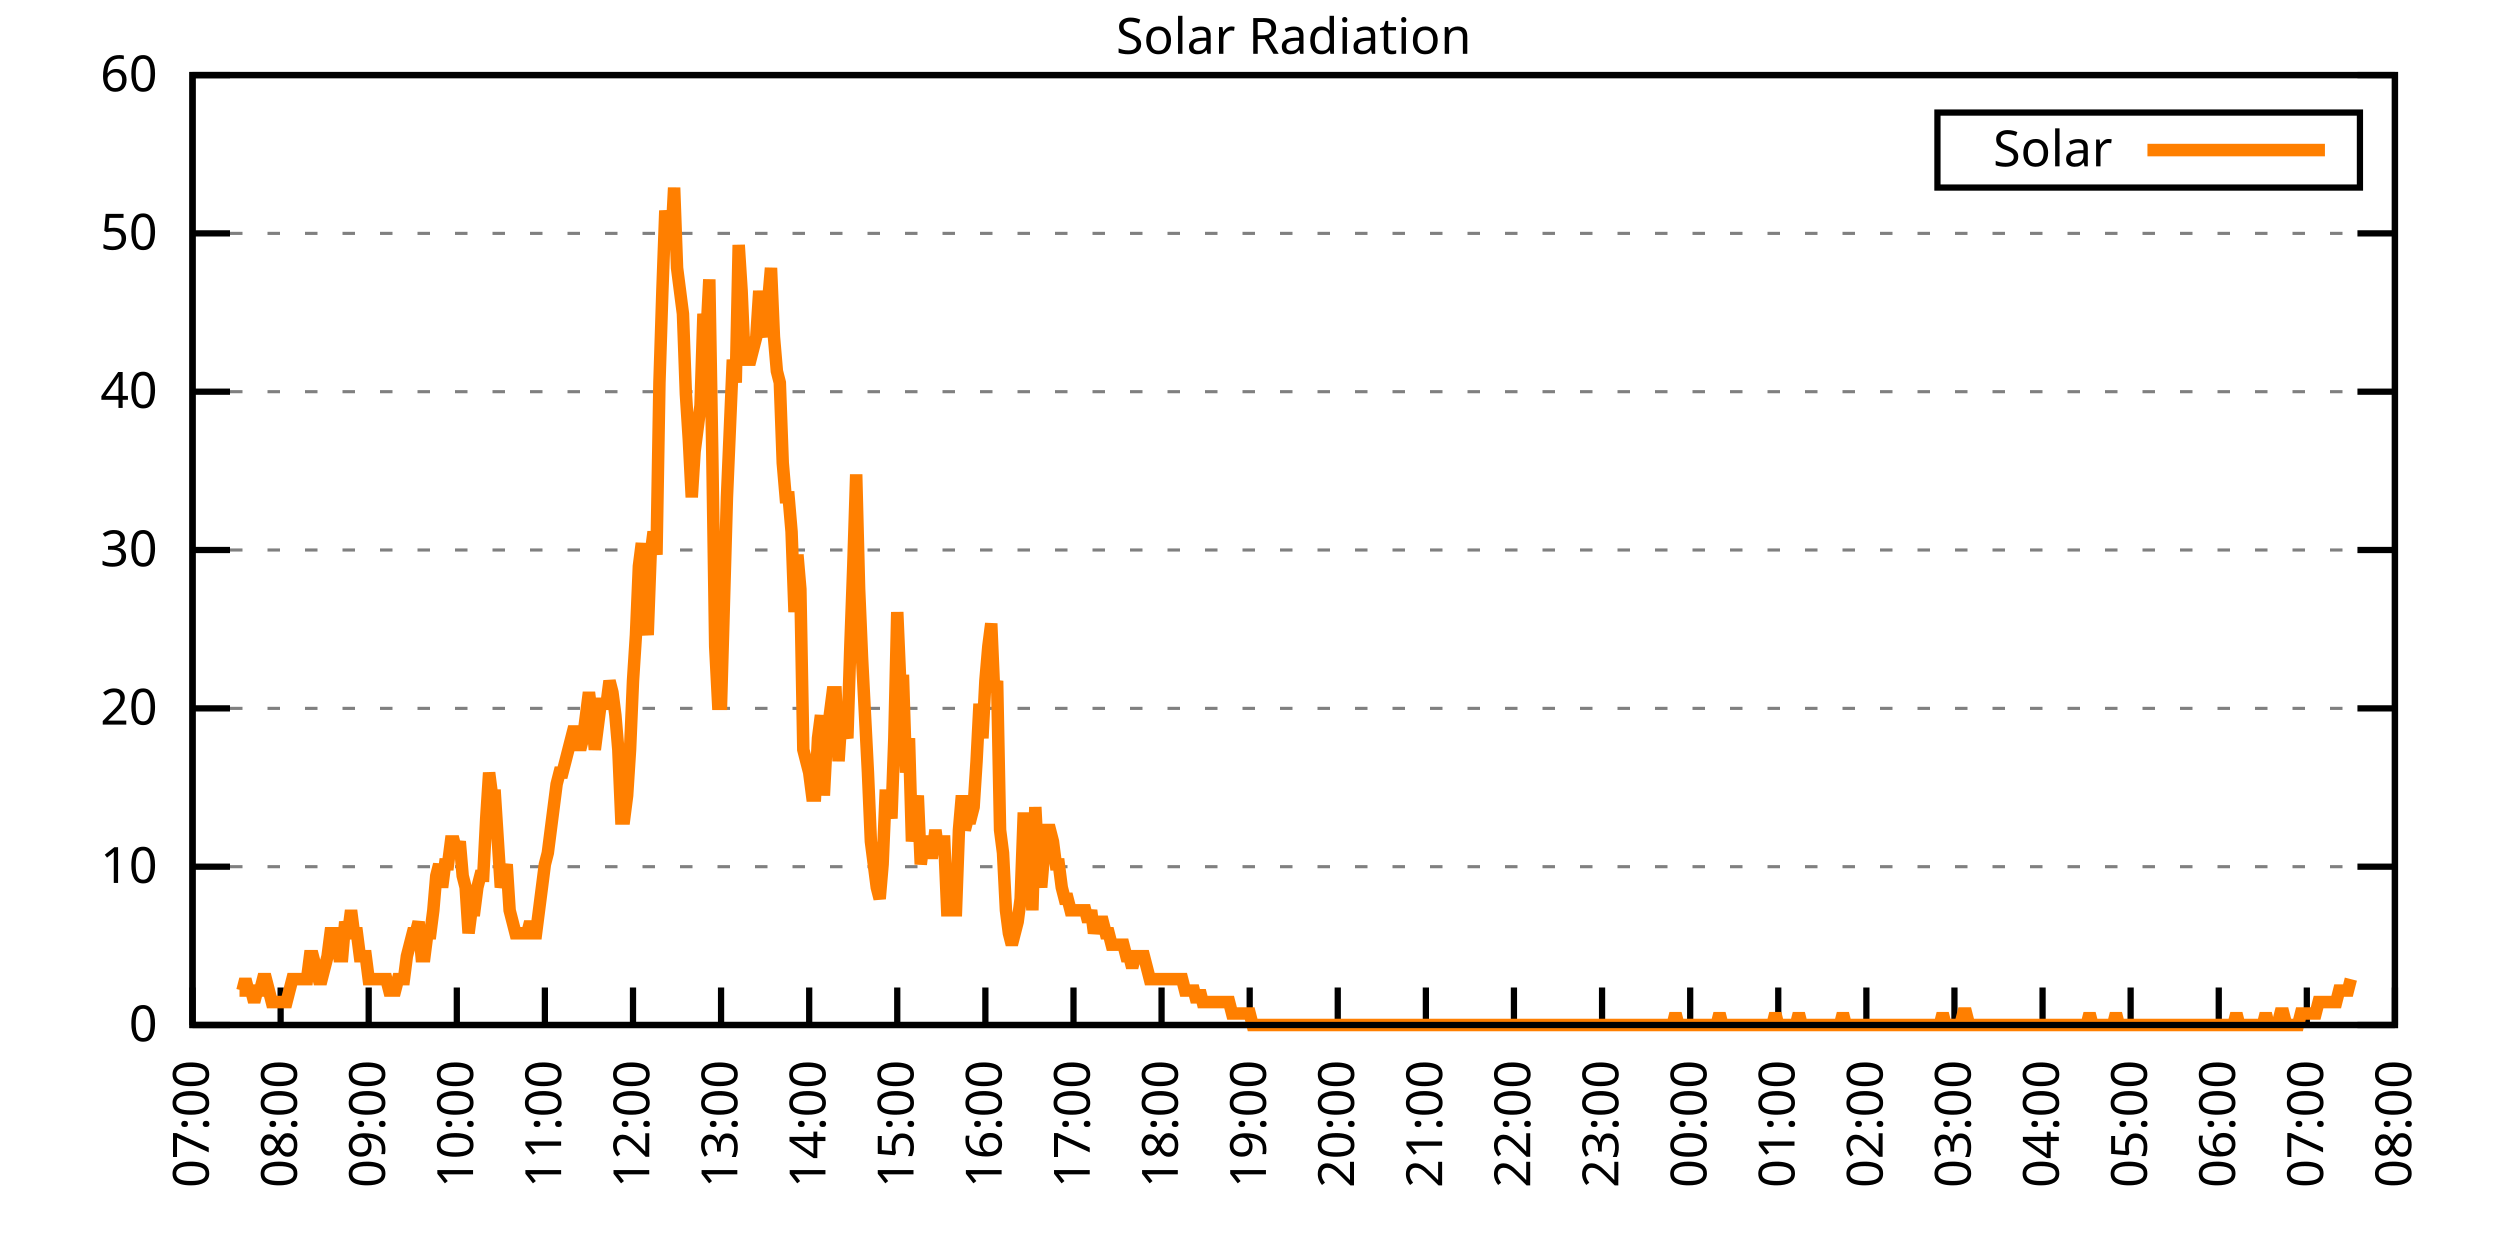
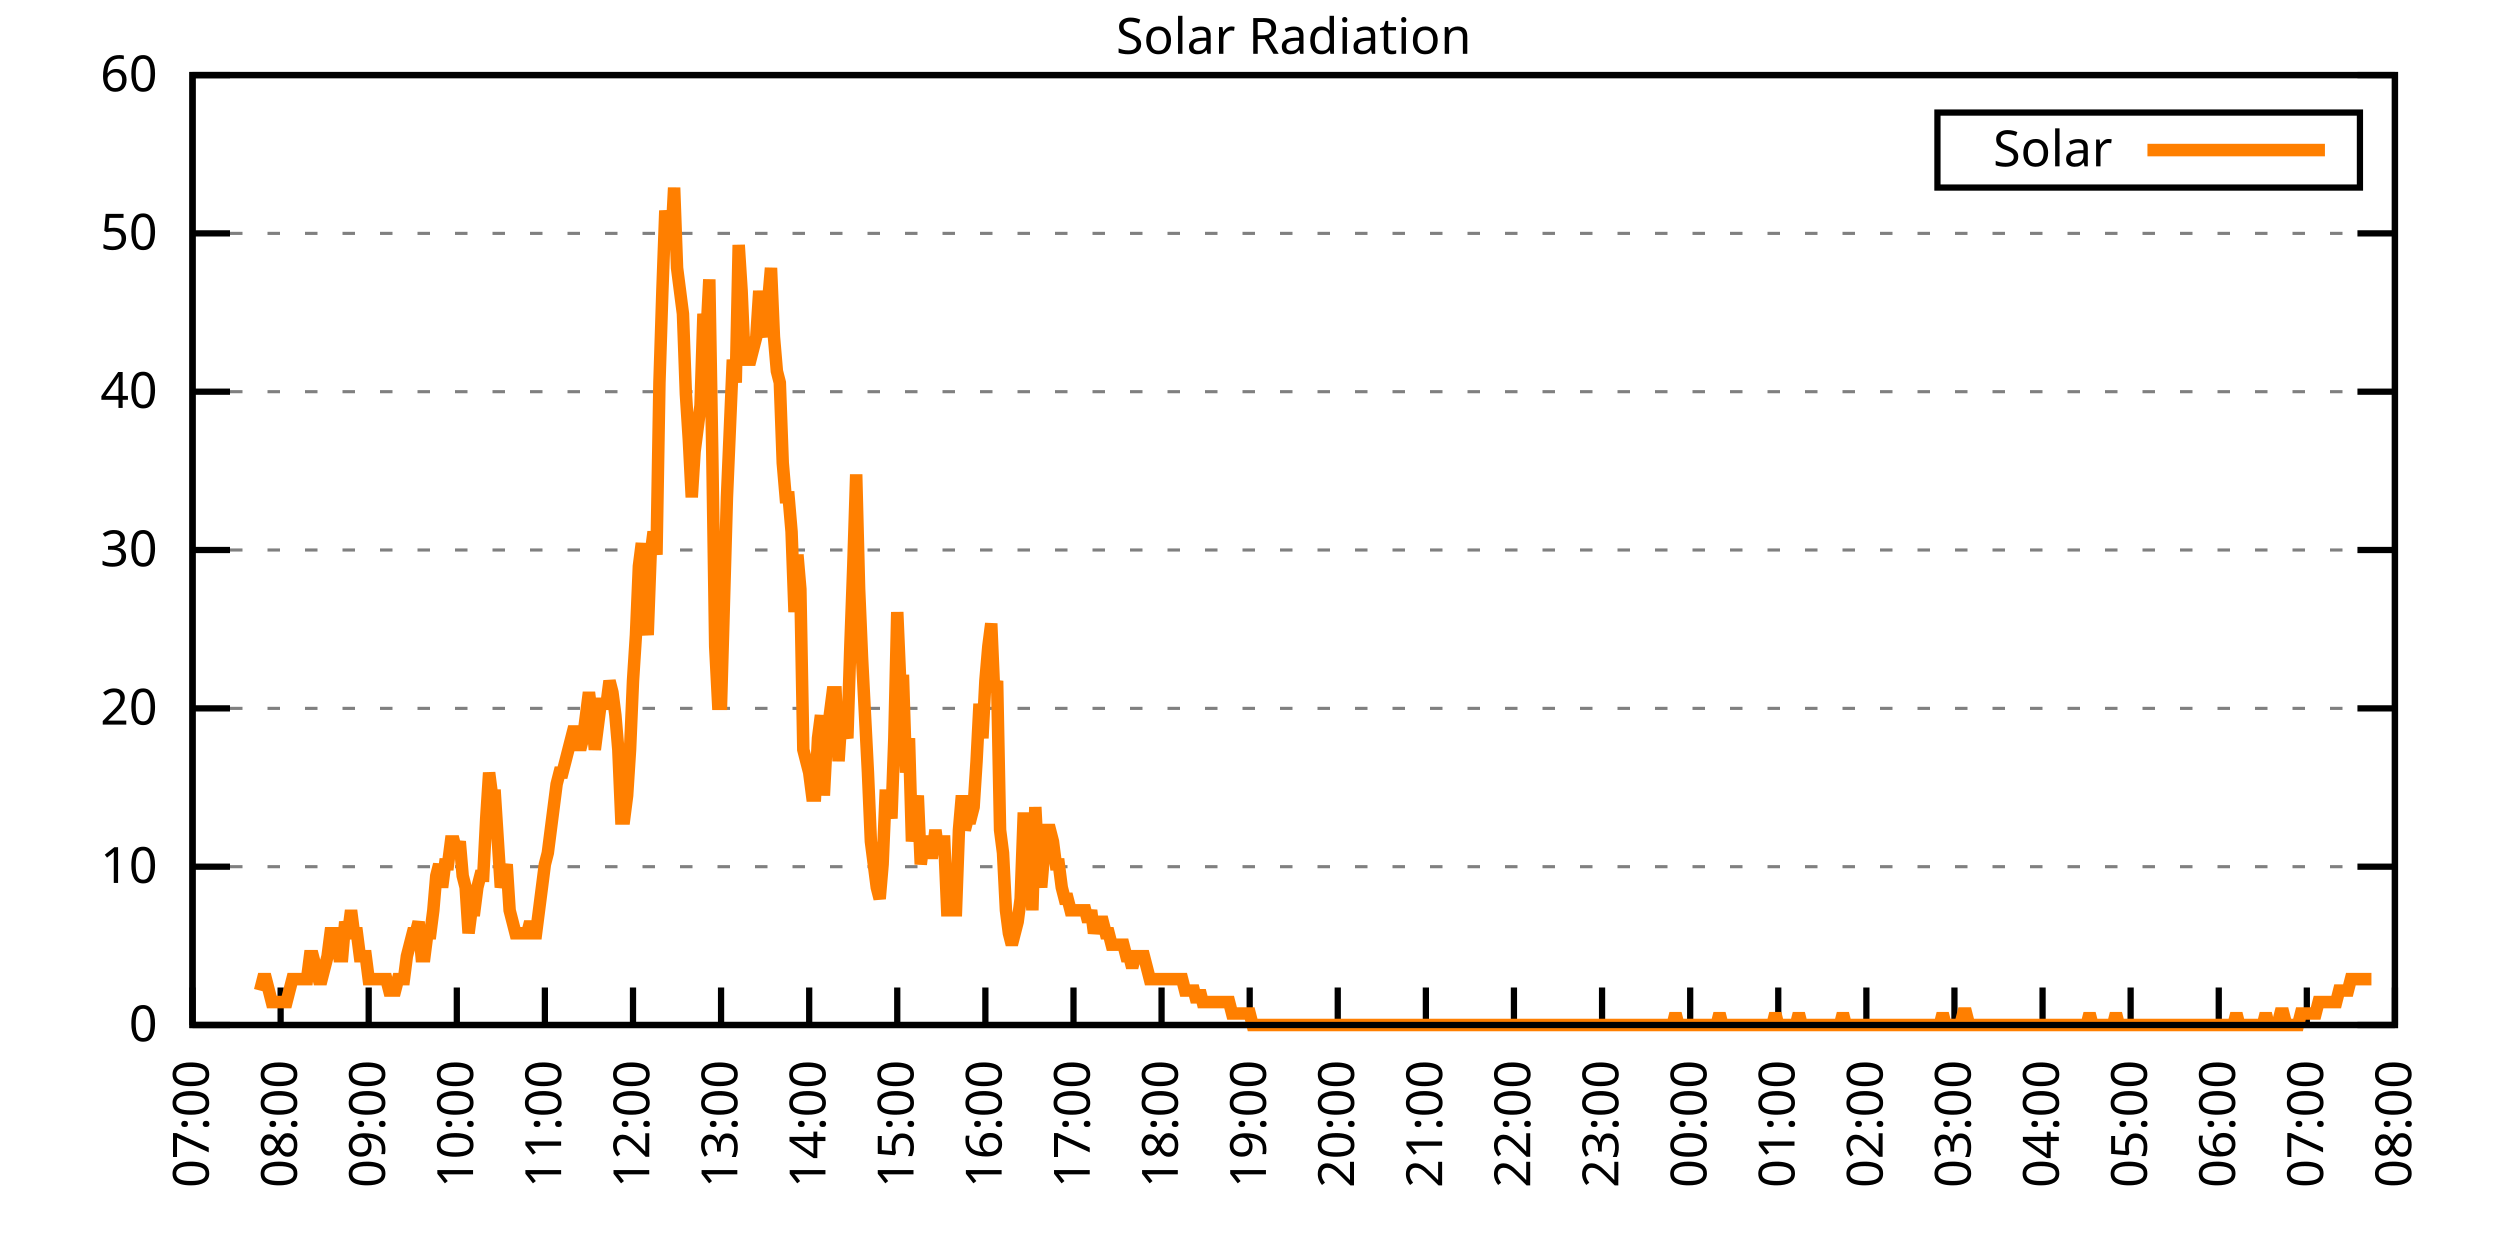
<svg xmlns="http://www.w3.org/2000/svg" xmlns:xlink="http://www.w3.org/1999/xlink" width="400" height="200" viewBox="0 0 400 200">
  <g id="gnuplot_canvas">
    <rect x="0" y="0" width="400" height="200" fill="none" />
    <defs>
      <circle id="gpDot" r="0.5" stroke-width="0.5" stroke="currentColor" />
      <path id="gpPt0" stroke-width="0.333" stroke="currentColor" d="M-1,0 h2 M0,-1 v2" />
      <path id="gpPt1" stroke-width="0.333" stroke="currentColor" d="M-1,-1 L1,1 M1,-1 L-1,1" />
      <path id="gpPt2" stroke-width="0.333" stroke="currentColor" d="M-1,0 L1,0 M0,-1 L0,1 M-1,-1 L1,1 M-1,1 L1,-1" />
      <rect id="gpPt3" stroke-width="0.333" stroke="currentColor" x="-1" y="-1" width="2" height="2" />
      <rect id="gpPt4" stroke-width="0.333" stroke="currentColor" fill="currentColor" x="-1" y="-1" width="2" height="2" />
      <circle id="gpPt5" stroke-width="0.333" stroke="currentColor" cx="0" cy="0" r="1" />
      <use xlink:href="#gpPt5" id="gpPt6" fill="currentColor" stroke="none" />
      <path id="gpPt7" stroke-width="0.333" stroke="currentColor" d="M0,-1.33 L-1.33,0.67 L1.33,0.67 z" />
      <use xlink:href="#gpPt7" id="gpPt8" fill="currentColor" stroke="none" />
      <use xlink:href="#gpPt7" id="gpPt9" stroke="currentColor" transform="rotate(180)" />
      <use xlink:href="#gpPt9" id="gpPt10" fill="currentColor" stroke="none" />
      <use xlink:href="#gpPt3" id="gpPt11" stroke="currentColor" transform="rotate(45)" />
      <use xlink:href="#gpPt11" id="gpPt12" fill="currentColor" stroke="none" />
      <path id="gpPt13" stroke-width="0.333" stroke="currentColor" d="M0,1.330 L1.265,0.411 L0.782,-1.067 L-0.782,-1.076 L-1.265,0.411 z" />
      <use xlink:href="#gpPt13" id="gpPt14" fill="currentColor" stroke="none" />
      <filter id="textbox" filterUnits="objectBoundingBox" x="0" y="0" height="1" width="1">
        <feFlood flood-color="white" flood-opacity="1" result="bgnd" />
        <feComposite in="SourceGraphic" in2="bgnd" operator="atop" />
      </filter>
      <filter id="greybox" filterUnits="objectBoundingBox" x="0" y="0" height="1" width="1">
        <feFlood flood-color="lightgrey" flood-opacity="1" result="grey" />
        <feComposite in="SourceGraphic" in2="grey" operator="atop" />
      </filter>
    </defs>
    <g fill="none" color="white" stroke="currentColor" stroke-width="1.00" stroke-linecap="butt" stroke-linejoin="miter">
</g>
    <g fill="none" color="black" stroke="currentColor" stroke-width="1.00" stroke-linecap="butt" stroke-linejoin="miter">
      <g stroke="none" shape-rendering="crispEdges">
        <polygon fill="rgb(255, 255, 255)" points="30.80,164.00 383.18,164.00 383.18,12.02 30.80,12.02 " />
      </g>
    </g>
    <g fill="none" color="black" stroke="currentColor" stroke-width="1.00" stroke-linecap="butt" stroke-linejoin="miter">
</g>
    <g fill="none" color="black" stroke="black" stroke-width="0.50" stroke-linecap="butt" stroke-linejoin="miter">
</g>
    <g fill="none" color="gray" stroke="currentColor" stroke-width="0.50" stroke-linecap="butt" stroke-linejoin="miter">
      <path stroke="gray" stroke-dasharray="2,4" class="gridline" d="M30.80,164.00 L383.19,164.00  " />
    </g>
    <g fill="none" color="gray" stroke="gray" stroke-width="1.00" stroke-linecap="butt" stroke-linejoin="miter">
</g>
    <g fill="none" color="black" stroke="currentColor" stroke-width="1.00" stroke-linecap="butt" stroke-linejoin="miter">
      <path stroke="black" d="M30.80,164.00 L36.80,164.00 M383.19,164.00 L377.19,164.00  " />
      <g transform="translate(25.20,166.60)" stroke="none" fill="black" font-family="Sans" font-size="8.00" text-anchor="end">
        <text>
          <tspan font-family="Sans"> 0</tspan>
        </text>
      </g>
    </g>
    <g fill="none" color="black" stroke="currentColor" stroke-width="1.00" stroke-linecap="butt" stroke-linejoin="miter">
</g>
    <g fill="none" color="black" stroke="black" stroke-width="0.50" stroke-linecap="butt" stroke-linejoin="miter">
</g>
    <g fill="none" color="gray" stroke="currentColor" stroke-width="0.50" stroke-linecap="butt" stroke-linejoin="miter">
      <path stroke="gray" stroke-dasharray="2,4" class="gridline" d="M30.80,138.67 L383.19,138.67  " />
    </g>
    <g fill="none" color="gray" stroke="gray" stroke-width="1.00" stroke-linecap="butt" stroke-linejoin="miter">
</g>
    <g fill="none" color="black" stroke="currentColor" stroke-width="1.00" stroke-linecap="butt" stroke-linejoin="miter">
      <path stroke="black" d="M30.80,138.67 L36.80,138.67 M383.19,138.67 L377.19,138.67  " />
      <g transform="translate(25.20,141.27)" stroke="none" fill="black" font-family="Sans" font-size="8.00" text-anchor="end">
        <text>
          <tspan font-family="Sans"> 10</tspan>
        </text>
      </g>
    </g>
    <g fill="none" color="black" stroke="currentColor" stroke-width="1.00" stroke-linecap="butt" stroke-linejoin="miter">
</g>
    <g fill="none" color="black" stroke="black" stroke-width="0.50" stroke-linecap="butt" stroke-linejoin="miter">
</g>
    <g fill="none" color="gray" stroke="currentColor" stroke-width="0.50" stroke-linecap="butt" stroke-linejoin="miter">
      <path stroke="gray" stroke-dasharray="2,4" class="gridline" d="M30.80,113.34 L383.19,113.34  " />
    </g>
    <g fill="none" color="gray" stroke="gray" stroke-width="1.00" stroke-linecap="butt" stroke-linejoin="miter">
</g>
    <g fill="none" color="black" stroke="currentColor" stroke-width="1.00" stroke-linecap="butt" stroke-linejoin="miter">
      <path stroke="black" d="M30.80,113.34 L36.80,113.34 M383.19,113.34 L377.19,113.34  " />
      <g transform="translate(25.20,115.94)" stroke="none" fill="black" font-family="Sans" font-size="8.00" text-anchor="end">
        <text>
          <tspan font-family="Sans"> 20</tspan>
        </text>
      </g>
    </g>
    <g fill="none" color="black" stroke="currentColor" stroke-width="1.00" stroke-linecap="butt" stroke-linejoin="miter">
</g>
    <g fill="none" color="black" stroke="black" stroke-width="0.50" stroke-linecap="butt" stroke-linejoin="miter">
</g>
    <g fill="none" color="gray" stroke="currentColor" stroke-width="0.50" stroke-linecap="butt" stroke-linejoin="miter">
      <path stroke="gray" stroke-dasharray="2,4" class="gridline" d="M30.80,88.00 L383.19,88.00  " />
    </g>
    <g fill="none" color="gray" stroke="gray" stroke-width="1.00" stroke-linecap="butt" stroke-linejoin="miter">
</g>
    <g fill="none" color="black" stroke="currentColor" stroke-width="1.00" stroke-linecap="butt" stroke-linejoin="miter">
      <path stroke="black" d="M30.80,88.00 L36.80,88.00 M383.19,88.00 L377.19,88.00  " />
      <g transform="translate(25.20,90.60)" stroke="none" fill="black" font-family="Sans" font-size="8.00" text-anchor="end">
        <text>
          <tspan font-family="Sans"> 30</tspan>
        </text>
      </g>
    </g>
    <g fill="none" color="black" stroke="currentColor" stroke-width="1.00" stroke-linecap="butt" stroke-linejoin="miter">
</g>
    <g fill="none" color="black" stroke="black" stroke-width="0.50" stroke-linecap="butt" stroke-linejoin="miter">
</g>
    <g fill="none" color="gray" stroke="currentColor" stroke-width="0.50" stroke-linecap="butt" stroke-linejoin="miter">
      <path stroke="gray" stroke-dasharray="2,4" class="gridline" d="M30.80,62.67 L383.19,62.67  " />
    </g>
    <g fill="none" color="gray" stroke="gray" stroke-width="1.00" stroke-linecap="butt" stroke-linejoin="miter">
</g>
    <g fill="none" color="black" stroke="currentColor" stroke-width="1.00" stroke-linecap="butt" stroke-linejoin="miter">
      <path stroke="black" d="M30.80,62.67 L36.80,62.67 M383.19,62.67 L377.19,62.67  " />
      <g transform="translate(25.20,65.27)" stroke="none" fill="black" font-family="Sans" font-size="8.00" text-anchor="end">
        <text>
          <tspan font-family="Sans"> 40</tspan>
        </text>
      </g>
    </g>
    <g fill="none" color="black" stroke="currentColor" stroke-width="1.00" stroke-linecap="butt" stroke-linejoin="miter">
</g>
    <g fill="none" color="black" stroke="black" stroke-width="0.50" stroke-linecap="butt" stroke-linejoin="miter">
</g>
    <g fill="none" color="gray" stroke="currentColor" stroke-width="0.50" stroke-linecap="butt" stroke-linejoin="miter">
      <path stroke="gray" stroke-dasharray="2,4" class="gridline" d="M30.80,37.34 L383.19,37.34  " />
    </g>
    <g fill="none" color="gray" stroke="gray" stroke-width="1.00" stroke-linecap="butt" stroke-linejoin="miter">
</g>
    <g fill="none" color="black" stroke="currentColor" stroke-width="1.00" stroke-linecap="butt" stroke-linejoin="miter">
      <path stroke="black" d="M30.80,37.34 L36.80,37.34 M383.19,37.34 L377.19,37.34  " />
      <g transform="translate(25.20,39.94)" stroke="none" fill="black" font-family="Sans" font-size="8.00" text-anchor="end">
        <text>
          <tspan font-family="Sans"> 50</tspan>
        </text>
      </g>
    </g>
    <g fill="none" color="black" stroke="currentColor" stroke-width="1.00" stroke-linecap="butt" stroke-linejoin="miter">
</g>
    <g fill="none" color="black" stroke="black" stroke-width="0.50" stroke-linecap="butt" stroke-linejoin="miter">
</g>
    <g fill="none" color="gray" stroke="currentColor" stroke-width="0.50" stroke-linecap="butt" stroke-linejoin="miter">
      <path stroke="gray" stroke-dasharray="2,4" class="gridline" d="M30.80,12.01 L383.19,12.01  " />
    </g>
    <g fill="none" color="gray" stroke="gray" stroke-width="1.00" stroke-linecap="butt" stroke-linejoin="miter">
</g>
    <g fill="none" color="black" stroke="currentColor" stroke-width="1.00" stroke-linecap="butt" stroke-linejoin="miter">
      <path stroke="black" d="M30.80,12.01 L36.80,12.01 M383.19,12.01 L377.19,12.01  " />
      <g transform="translate(25.20,14.61)" stroke="none" fill="black" font-family="Sans" font-size="8.00" text-anchor="end">
        <text>
          <tspan font-family="Sans"> 60</tspan>
        </text>
      </g>
    </g>
    <g fill="none" color="black" stroke="currentColor" stroke-width="1.00" stroke-linecap="butt" stroke-linejoin="miter">
      <path stroke="black" d="M30.80,164.00 L30.80,158.00  " />
      <g transform="translate(33.40,169.60) rotate(270.00)" stroke="none" fill="black" font-family="Sans" font-size="8.00" text-anchor="end">
        <text>
          <tspan font-family="Sans">07:00</tspan>
        </text>
      </g>
    </g>
    <g fill="none" color="black" stroke="currentColor" stroke-width="1.00" stroke-linecap="butt" stroke-linejoin="miter">
      <path stroke="black" d="M44.90,164.00 L44.90,158.00  " />
      <g transform="translate(47.50,169.60) rotate(270.00)" stroke="none" fill="black" font-family="Sans" font-size="8.00" text-anchor="end">
        <text>
          <tspan font-family="Sans">08:00</tspan>
        </text>
      </g>
    </g>
    <g fill="none" color="black" stroke="currentColor" stroke-width="1.00" stroke-linecap="butt" stroke-linejoin="miter">
      <path stroke="black" d="M58.99,164.00 L58.99,158.00  " />
      <g transform="translate(61.59,169.60) rotate(270.00)" stroke="none" fill="black" font-family="Sans" font-size="8.00" text-anchor="end">
        <text>
          <tspan font-family="Sans">09:00</tspan>
        </text>
      </g>
    </g>
    <g fill="none" color="black" stroke="currentColor" stroke-width="1.00" stroke-linecap="butt" stroke-linejoin="miter">
      <path stroke="black" d="M73.09,164.00 L73.09,158.00  " />
      <g transform="translate(75.69,169.60) rotate(270.00)" stroke="none" fill="black" font-family="Sans" font-size="8.00" text-anchor="end">
        <text>
          <tspan font-family="Sans">10:00</tspan>
        </text>
      </g>
    </g>
    <g fill="none" color="black" stroke="currentColor" stroke-width="1.00" stroke-linecap="butt" stroke-linejoin="miter">
      <path stroke="black" d="M87.18,164.00 L87.18,158.00  " />
      <g transform="translate(89.78,169.60) rotate(270.00)" stroke="none" fill="black" font-family="Sans" font-size="8.00" text-anchor="end">
        <text>
          <tspan font-family="Sans">11:00</tspan>
        </text>
      </g>
    </g>
    <g fill="none" color="black" stroke="currentColor" stroke-width="1.00" stroke-linecap="butt" stroke-linejoin="miter">
      <path stroke="black" d="M101.28,164.00 L101.28,158.00  " />
      <g transform="translate(103.88,169.60) rotate(270.00)" stroke="none" fill="black" font-family="Sans" font-size="8.00" text-anchor="end">
        <text>
          <tspan font-family="Sans">12:00</tspan>
        </text>
      </g>
    </g>
    <g fill="none" color="black" stroke="currentColor" stroke-width="1.00" stroke-linecap="butt" stroke-linejoin="miter">
      <path stroke="black" d="M115.37,164.00 L115.37,158.00  " />
      <g transform="translate(117.97,169.60) rotate(270.00)" stroke="none" fill="black" font-family="Sans" font-size="8.00" text-anchor="end">
        <text>
          <tspan font-family="Sans">13:00</tspan>
        </text>
      </g>
    </g>
    <g fill="none" color="black" stroke="currentColor" stroke-width="1.00" stroke-linecap="butt" stroke-linejoin="miter">
      <path stroke="black" d="M129.47,164.00 L129.47,158.00  " />
      <g transform="translate(132.07,169.60) rotate(270.00)" stroke="none" fill="black" font-family="Sans" font-size="8.00" text-anchor="end">
        <text>
          <tspan font-family="Sans">14:00</tspan>
        </text>
      </g>
    </g>
    <g fill="none" color="black" stroke="currentColor" stroke-width="1.00" stroke-linecap="butt" stroke-linejoin="miter">
      <path stroke="black" d="M143.56,164.00 L143.56,158.00  " />
      <g transform="translate(146.16,169.60) rotate(270.00)" stroke="none" fill="black" font-family="Sans" font-size="8.00" text-anchor="end">
        <text>
          <tspan font-family="Sans">15:00</tspan>
        </text>
      </g>
    </g>
    <g fill="none" color="black" stroke="currentColor" stroke-width="1.00" stroke-linecap="butt" stroke-linejoin="miter">
      <path stroke="black" d="M157.66,164.00 L157.66,158.00  " />
      <g transform="translate(160.26,169.60) rotate(270.00)" stroke="none" fill="black" font-family="Sans" font-size="8.00" text-anchor="end">
        <text>
          <tspan font-family="Sans">16:00</tspan>
        </text>
      </g>
    </g>
    <g fill="none" color="black" stroke="currentColor" stroke-width="1.00" stroke-linecap="butt" stroke-linejoin="miter">
      <path stroke="black" d="M171.76,164.00 L171.76,158.00  " />
      <g transform="translate(174.36,169.60) rotate(270.00)" stroke="none" fill="black" font-family="Sans" font-size="8.00" text-anchor="end">
        <text>
          <tspan font-family="Sans">17:00</tspan>
        </text>
      </g>
    </g>
    <g fill="none" color="black" stroke="currentColor" stroke-width="1.00" stroke-linecap="butt" stroke-linejoin="miter">
      <path stroke="black" d="M185.85,164.00 L185.85,158.00  " />
      <g transform="translate(188.45,169.60) rotate(270.00)" stroke="none" fill="black" font-family="Sans" font-size="8.00" text-anchor="end">
        <text>
          <tspan font-family="Sans">18:00</tspan>
        </text>
      </g>
    </g>
    <g fill="none" color="black" stroke="currentColor" stroke-width="1.00" stroke-linecap="butt" stroke-linejoin="miter">
      <path stroke="black" d="M199.95,164.00 L199.95,158.00  " />
      <g transform="translate(202.55,169.60) rotate(270.00)" stroke="none" fill="black" font-family="Sans" font-size="8.00" text-anchor="end">
        <text>
          <tspan font-family="Sans">19:00</tspan>
        </text>
      </g>
    </g>
    <g fill="none" color="black" stroke="currentColor" stroke-width="1.00" stroke-linecap="butt" stroke-linejoin="miter">
      <path stroke="black" d="M214.04,164.00 L214.04,158.00  " />
      <g transform="translate(216.64,169.60) rotate(270.00)" stroke="none" fill="black" font-family="Sans" font-size="8.00" text-anchor="end">
        <text>
          <tspan font-family="Sans">20:00</tspan>
        </text>
      </g>
    </g>
    <g fill="none" color="black" stroke="currentColor" stroke-width="1.00" stroke-linecap="butt" stroke-linejoin="miter">
      <path stroke="black" d="M228.14,164.00 L228.14,158.00  " />
      <g transform="translate(230.74,169.60) rotate(270.00)" stroke="none" fill="black" font-family="Sans" font-size="8.00" text-anchor="end">
        <text>
          <tspan font-family="Sans">21:00</tspan>
        </text>
      </g>
    </g>
    <g fill="none" color="black" stroke="currentColor" stroke-width="1.00" stroke-linecap="butt" stroke-linejoin="miter">
      <path stroke="black" d="M242.23,164.00 L242.23,158.00  " />
      <g transform="translate(244.83,169.60) rotate(270.00)" stroke="none" fill="black" font-family="Sans" font-size="8.00" text-anchor="end">
        <text>
          <tspan font-family="Sans">22:00</tspan>
        </text>
      </g>
    </g>
    <g fill="none" color="black" stroke="currentColor" stroke-width="1.00" stroke-linecap="butt" stroke-linejoin="miter">
      <path stroke="black" d="M256.33,164.00 L256.33,158.00  " />
      <g transform="translate(258.93,169.60) rotate(270.00)" stroke="none" fill="black" font-family="Sans" font-size="8.00" text-anchor="end">
        <text>
          <tspan font-family="Sans">23:00</tspan>
        </text>
      </g>
    </g>
    <g fill="none" color="black" stroke="currentColor" stroke-width="1.00" stroke-linecap="butt" stroke-linejoin="miter">
      <path stroke="black" d="M270.43,164.00 L270.43,158.00  " />
      <g transform="translate(273.03,169.60) rotate(270.00)" stroke="none" fill="black" font-family="Sans" font-size="8.00" text-anchor="end">
        <text>
          <tspan font-family="Sans">00:00</tspan>
        </text>
      </g>
    </g>
    <g fill="none" color="black" stroke="currentColor" stroke-width="1.00" stroke-linecap="butt" stroke-linejoin="miter">
      <path stroke="black" d="M284.52,164.00 L284.52,158.00  " />
      <g transform="translate(287.12,169.60) rotate(270.00)" stroke="none" fill="black" font-family="Sans" font-size="8.00" text-anchor="end">
        <text>
          <tspan font-family="Sans">01:00</tspan>
        </text>
      </g>
    </g>
    <g fill="none" color="black" stroke="currentColor" stroke-width="1.00" stroke-linecap="butt" stroke-linejoin="miter">
      <path stroke="black" d="M298.62,164.00 L298.62,158.00  " />
      <g transform="translate(301.22,169.60) rotate(270.00)" stroke="none" fill="black" font-family="Sans" font-size="8.00" text-anchor="end">
        <text>
          <tspan font-family="Sans">02:00</tspan>
        </text>
      </g>
    </g>
    <g fill="none" color="black" stroke="currentColor" stroke-width="1.00" stroke-linecap="butt" stroke-linejoin="miter">
      <path stroke="black" d="M312.71,164.00 L312.71,158.00  " />
      <g transform="translate(315.31,169.60) rotate(270.00)" stroke="none" fill="black" font-family="Sans" font-size="8.00" text-anchor="end">
        <text>
          <tspan font-family="Sans">03:00</tspan>
        </text>
      </g>
    </g>
    <g fill="none" color="black" stroke="currentColor" stroke-width="1.00" stroke-linecap="butt" stroke-linejoin="miter">
      <path stroke="black" d="M326.81,164.00 L326.81,158.00  " />
      <g transform="translate(329.41,169.60) rotate(270.00)" stroke="none" fill="black" font-family="Sans" font-size="8.00" text-anchor="end">
        <text>
          <tspan font-family="Sans">04:00</tspan>
        </text>
      </g>
    </g>
    <g fill="none" color="black" stroke="currentColor" stroke-width="1.00" stroke-linecap="butt" stroke-linejoin="miter">
      <path stroke="black" d="M340.90,164.00 L340.90,158.00  " />
      <g transform="translate(343.50,169.60) rotate(270.00)" stroke="none" fill="black" font-family="Sans" font-size="8.00" text-anchor="end">
        <text>
          <tspan font-family="Sans">05:00</tspan>
        </text>
      </g>
    </g>
    <g fill="none" color="black" stroke="currentColor" stroke-width="1.00" stroke-linecap="butt" stroke-linejoin="miter">
      <path stroke="black" d="M355.00,164.00 L355.00,158.00  " />
      <g transform="translate(357.60,169.60) rotate(270.00)" stroke="none" fill="black" font-family="Sans" font-size="8.00" text-anchor="end">
        <text>
          <tspan font-family="Sans">06:00</tspan>
        </text>
      </g>
    </g>
    <g fill="none" color="black" stroke="currentColor" stroke-width="1.00" stroke-linecap="butt" stroke-linejoin="miter">
      <path stroke="black" d="M369.09,164.00 L369.09,158.00  " />
      <g transform="translate(371.69,169.60) rotate(270.00)" stroke="none" fill="black" font-family="Sans" font-size="8.00" text-anchor="end">
        <text>
          <tspan font-family="Sans">07:00</tspan>
        </text>
      </g>
    </g>
    <g fill="none" color="black" stroke="currentColor" stroke-width="1.00" stroke-linecap="butt" stroke-linejoin="miter">
      <path stroke="black" d="M383.19,164.00 L383.19,158.00  " />
      <g transform="translate(385.79,169.60) rotate(270.00)" stroke="none" fill="black" font-family="Sans" font-size="8.00" text-anchor="end">
        <text>
          <tspan font-family="Sans">08:00</tspan>
        </text>
      </g>
    </g>
    <g fill="none" color="black" stroke="currentColor" stroke-width="1.00" stroke-linecap="butt" stroke-linejoin="miter">
</g>
    <g fill="none" color="black" stroke="currentColor" stroke-width="1.00" stroke-linecap="butt" stroke-linejoin="miter">
      <path stroke="black" d="M30.80,12.01 L30.80,164.00 L383.19,164.00 L383.19,12.01 L30.80,12.01 Z  " />
    </g>
    <g fill="none" color="black" stroke="currentColor" stroke-width="1.00" stroke-linecap="butt" stroke-linejoin="miter">
</g>
    <g fill="none" color="black" stroke="currentColor" stroke-width="1.00" stroke-linecap="butt" stroke-linejoin="miter">
      <path stroke="black" d="M309.99,30.01 L309.99,18.01 L377.59,18.01 L377.59,30.01 L309.99,30.01 Z  " />
    </g>
    <g id="Solar_Radiation_plot_1">
      <g fill="none" color="white" stroke="black" stroke-width="2.00" stroke-linecap="butt" stroke-linejoin="miter">
</g>
      <g fill="none" color="black" stroke="currentColor" stroke-width="2.00" stroke-linecap="butt" stroke-linejoin="miter">
        <g transform="translate(337.99,26.61)" stroke="none" fill="black" font-family="Sans" font-size="8.00" text-anchor="end">
          <text>
            <tspan font-family="Sans">Solar</tspan>
          </text>
        </g>
      </g>
      <g fill="none" color="black" stroke="currentColor" stroke-width="2.00" stroke-linecap="butt" stroke-linejoin="miter">
-         <path stroke="rgb(255, 127,   0)" d="M343.59,24.01 L371.99,24.01 M38.32,158.49 L38.79,158.49 L39.26,156.66 L39.73,158.49 L40.20,158.49 L40.67,160.33   L41.14,158.49 L41.61,158.49 L42.08,156.66 L42.55,156.66 L43.02,158.49 L43.49,160.33 L43.96,160.33 L44.43,160.33   L44.90,160.33 L45.37,160.33 L45.84,160.33 L46.31,158.49 L46.78,156.66 L47.24,156.66 L47.71,156.66 L48.18,156.66   L48.65,156.66 L49.12,156.66 L49.59,152.99 L50.06,152.99 L50.53,154.82 L51.00,156.66 L51.47,156.66 L51.94,154.82   L52.41,152.99 L52.88,149.32 L53.35,149.32 L53.82,149.32 L54.29,152.99 L54.76,152.99 L55.23,147.48 L55.70,149.32   L56.17,145.65 L56.64,149.32 L57.11,149.32 L57.58,152.99 L58.05,152.99 L58.52,152.99 L58.99,156.66 L59.46,156.66   L59.93,156.66 L60.40,156.66 L60.87,156.66 L61.34,156.66 L61.81,156.66 L62.28,158.49 L62.75,158.49 L63.22,158.49   L63.69,156.66 L64.16,156.66 L64.63,156.66 L65.10,152.99 L65.57,151.15 L66.04,149.32 L66.51,149.32 L66.98,147.48   L67.45,152.99 L67.92,152.99 L68.39,149.32 L68.86,149.32 L69.33,145.65 L69.80,140.14 L70.27,138.30 L70.74,141.98   L71.21,138.30 L71.68,138.30 L72.15,134.63 L72.62,134.63 L73.09,136.47 L73.56,134.63 L74.03,140.14 L74.50,141.98   L74.97,149.32 L75.44,145.65 L75.91,145.65 L76.38,141.98 L76.85,140.14 L77.32,140.14 L77.79,130.96 L78.26,123.62   L78.73,127.29 L79.19,127.29 L79.66,134.63 L80.13,141.98 L80.60,140.14 L81.07,138.30 L81.54,145.65 L82.01,147.48   L82.48,149.32 L82.95,149.32 L83.42,149.32 L83.89,149.32 L84.36,149.32 L84.83,147.48 L85.30,149.32 L85.77,149.32   L86.24,145.65 L86.71,141.98 L87.18,138.30 L87.65,136.47 L88.12,132.80 L88.59,129.13 L89.06,125.46 L89.53,123.62   L90.00,123.62 L90.47,121.79 L90.94,119.95 L91.41,118.12 L91.88,116.28 L92.35,118.12 L92.82,119.95 L93.29,118.12   L93.76,114.44 L94.23,110.77 L94.70,114.44 L95.17,119.95 L95.64,116.28 L96.11,112.61 L96.58,112.61 L97.05,112.61   L97.52,108.94 L97.99,110.77 L98.46,114.44 L98.93,119.95 L99.40,130.96 L99.87,130.96 L100.34,127.29 L100.81,119.95   L101.28,108.94 L101.75,101.60 L102.22,90.59 L102.69,86.91 L103.16,97.93 L103.63,101.60 L104.10,88.75 L104.57,85.08   L105.04,88.75 L105.51,61.22 L105.98,46.54 L106.45,33.69 L106.92,37.36 L107.39,39.19 L107.86,30.02 L108.33,42.87   L108.80,46.54 L109.27,50.21 L109.74,63.05 L110.21,70.40 L110.68,79.57 L111.14,72.23 L111.61,68.56 L112.08,64.89   L112.55,50.21 L113.02,53.88 L113.49,44.70 L113.96,72.23 L114.43,103.43 L114.90,112.61 L115.37,112.61 L115.84,96.09   L116.31,79.57 L116.78,68.56 L117.25,57.55 L117.72,61.22 L118.19,39.19 L118.66,46.54 L119.13,57.55 L119.60,57.55   L120.07,57.55 L120.54,55.71 L121.01,53.88 L121.48,46.54 L121.95,52.04 L122.42,53.88 L122.89,48.37 L123.36,42.87   L123.83,53.88 L124.30,59.38 L124.77,61.22 L125.24,74.07 L125.71,79.57 L126.18,79.57 L126.65,85.08 L127.12,97.93   L127.59,88.75 L128.06,94.26 L128.53,119.95 L129.00,121.79 L129.47,123.62 L129.94,127.29 L130.41,127.29 L130.88,118.12   L131.35,114.44 L131.82,127.29 L132.29,118.12 L132.76,114.44 L133.23,110.77 L133.70,110.77 L134.17,121.79 L134.64,114.44   L135.11,116.28 L135.58,118.12 L136.05,103.43 L136.52,90.59 L136.99,75.90 L137.46,94.26 L137.93,105.27 L138.40,114.44   L138.87,123.62 L139.34,134.63 L139.81,138.30 L140.28,141.98 L140.75,143.81 L141.22,138.30 L141.69,127.29 L142.16,127.29   L142.63,130.96 L143.09,118.12 L143.56,97.93 L144.03,108.94 L144.50,108.94 L144.97,123.62 L145.44,118.12 L145.91,134.63   L146.38,130.96 L146.85,127.29 L147.32,138.30 L147.79,134.63 L148.26,134.63 L148.73,136.47 L149.20,136.47 L149.67,132.80   L150.14,136.47 L150.61,134.63 L151.08,134.63 L151.55,145.65 L152.02,145.65 L152.49,145.65 L152.96,145.65 L153.43,132.80   L153.90,127.29 L154.37,132.80 L154.84,130.96 L155.31,130.96 L155.78,129.13 L156.25,121.79 L156.72,112.61 L157.19,118.12   L157.66,108.94 L158.13,103.43 L158.60,99.76 L159.07,110.77 L159.54,108.94 L160.01,132.80 L160.48,136.47 L160.95,145.65   L161.42,149.32 L161.89,151.15 L162.36,149.32 L162.83,147.48 L163.30,143.81 L163.77,130.96 L164.24,130.96 L164.71,132.80   L165.18,145.65 L165.65,129.13 L166.12,138.30 L166.59,141.98 L167.06,136.47 L167.53,132.80 L168.00,132.80 L168.47,134.63   L168.94,138.30 L169.41,138.30 L169.88,141.98 L170.35,143.81 L170.82,143.81 L171.29,145.65 L171.76,145.65 L172.23,145.65   L172.70,145.65 L173.17,145.65 L173.64,145.65 L174.11,147.48 L174.58,145.65 L175.04,149.32 L175.51,147.48 L175.98,147.48   L176.45,147.48 L176.92,149.32 L177.39,149.32 L177.86,151.15 L178.33,151.15 L178.80,151.15 L179.27,151.15 L179.74,151.15   L180.21,152.99 L180.68,152.99 L181.15,154.82 L181.62,152.99 L182.09,152.99 L182.56,152.99 L183.03,152.99 L183.50,154.82   L183.97,156.66 L184.44,156.66 L184.91,156.66 L185.38,156.66 L185.85,156.66 L186.32,156.66 L186.79,156.66 L187.26,156.66   L187.73,156.66 L188.20,156.66 L188.67,156.66 L189.14,156.66 L189.61,158.49 L190.08,158.49 L190.55,158.49 L191.02,158.49   L191.49,160.33 L191.96,158.49 L192.43,160.33 L192.90,160.33 L193.37,160.33 L193.84,160.33 L194.31,160.33 L194.78,160.33   L195.25,160.33 L195.72,160.33 L196.19,160.33 L196.66,160.33 L197.13,162.16 L197.60,162.16 L198.07,162.16 L198.54,162.16   L199.01,162.16 L199.48,162.16 L199.95,162.16 L200.42,164.00 L200.89,164.00 L201.36,164.00 L201.83,164.00 L202.30,164.00   L202.77,164.00 L203.24,164.00 L203.71,164.00 L204.18,164.00 L204.65,164.00 L205.12,164.00 L205.59,164.00 L206.06,164.00   L206.53,164.00 L207.00,164.00 L207.46,164.00 L207.93,164.00 L208.40,164.00 L208.87,164.00 L209.34,164.00 L209.81,164.00   L210.28,164.00 L210.75,164.00 L211.22,164.00 L211.69,164.00 L212.16,164.00 L212.63,164.00 L213.10,164.00 L213.57,164.00   L214.04,164.00 L214.51,164.00 L214.98,164.00 L215.45,164.00 L215.92,164.00 L216.39,164.00 L216.86,164.00 L217.33,164.00   L217.80,164.00 L218.27,164.00 L218.74,164.00 L219.21,164.00 L219.68,164.00 L220.15,164.00 L220.62,164.00 L221.09,164.00   L221.56,164.00 L222.03,164.00 L222.50,164.00 L222.97,164.00 L223.44,164.00 L223.91,164.00 L224.38,164.00 L224.85,164.00   L225.32,164.00 L225.79,164.00 L226.26,164.00 L226.73,164.00 L227.20,164.00 L227.67,164.00 L228.14,164.00 L228.61,164.00   L229.08,164.00 L229.55,164.00 L230.02,164.00 L230.49,164.00 L230.96,164.00 L231.43,164.00 L231.90,164.00 L232.37,164.00   L232.84,164.00 L233.31,164.00 L233.78,164.00 L234.25,164.00 L234.72,164.00 L235.19,164.00 L235.66,164.00 L236.13,164.00   L236.60,164.00 L237.07,164.00 L237.54,164.00 L238.01,164.00 L238.48,164.00 L238.95,164.00 L239.41,164.00 L239.88,164.00   L240.35,164.00 L240.82,164.00 L241.29,164.00 L241.76,164.00 L242.23,164.00 L242.70,164.00 L243.17,164.00 L243.64,164.00   L244.11,164.00 L244.58,164.00 L245.05,164.00 L245.52,164.00 L245.99,164.00 L246.46,164.00 L246.93,164.00 L247.40,164.00   L247.87,164.00 L248.34,164.00 L248.81,164.00 L249.28,164.00 L249.75,164.00 L250.22,164.00 L250.69,164.00 L251.16,164.00   L251.63,164.00 L252.10,164.00 L252.57,164.00 L253.04,164.00 L253.51,164.00 L253.98,164.00 L254.45,164.00 L254.92,164.00   L255.39,164.00 L255.86,164.00 L256.33,164.00 L256.80,164.00 L257.27,164.00 L257.74,164.00 L258.21,164.00 L258.68,164.00   L259.15,164.00 L259.62,164.00 L260.09,164.00 L260.56,164.00 L261.03,164.00 L261.50,164.00 L261.97,164.00 L262.44,164.00   L262.91,164.00 L263.38,164.00 L263.85,164.00 L264.32,164.00 L264.79,164.00 L265.26,164.00 L265.73,164.00 L266.20,164.00   L266.67,164.00 L267.14,164.00 L267.61,164.00 L268.08,162.16 L268.55,164.00 L269.02,164.00 L269.49,164.00 L269.96,164.00   L270.43,164.00 L270.90,164.00 L271.36,164.00 L271.83,164.00 L272.30,164.00 L272.77,164.00 L273.24,164.00 L273.71,164.00   L274.18,164.00 L274.65,164.00 L275.12,162.16 L275.59,164.00 L276.06,164.00 L276.53,164.00 L277.00,164.00 L277.47,164.00   L277.94,164.00 L278.41,164.00 L278.88,164.00 L279.35,164.00 L279.82,164.00 L280.29,164.00 L280.76,164.00 L281.23,164.00   L281.70,164.00 L282.17,164.00 L282.64,164.00 L283.11,164.00 L283.58,164.00 L284.05,162.16 L284.52,164.00 L284.99,164.00   L285.46,164.00 L285.93,164.00 L286.40,164.00 L286.87,164.00 L287.34,164.00 L287.81,162.16 L288.28,164.00 L288.75,164.00   L289.22,164.00 L289.69,164.00 L290.16,164.00 L290.63,164.00 L291.10,164.00 L291.57,164.00 L292.04,164.00 L292.51,164.00   L292.98,164.00 L293.45,164.00 L293.92,164.00 L294.39,164.00 L294.86,162.16 L295.33,164.00 L295.80,164.00 L296.27,164.00   L296.74,164.00 L297.21,164.00 L297.68,164.00 L298.15,164.00 L298.62,164.00 L299.09,164.00 L299.56,164.00 L300.03,164.00   L300.50,164.00 L300.97,164.00 L301.44,164.00 L301.91,164.00 L302.38,164.00 L302.85,164.00 L303.31,164.00 L303.78,164.00   L304.25,164.00 L304.72,164.00 L305.19,164.00 L305.66,164.00 L306.13,164.00 L306.60,164.00 L307.07,164.00 L307.54,164.00   L308.01,164.00 L308.48,164.00 L308.95,164.00 L309.42,164.00 L309.89,164.00 L310.36,164.00 L310.83,162.16 L311.30,164.00   L311.77,164.00 L312.24,164.00 L312.71,164.00 L313.18,164.00 L313.65,164.00 L314.12,162.16 L314.59,162.16 L315.06,164.00   L315.53,164.00 L316.00,164.00 L316.47,164.00 L316.94,164.00 L317.41,164.00 L317.88,164.00 L318.35,164.00 L318.82,164.00   L319.29,164.00 L319.76,164.00 L320.23,164.00 L320.70,164.00 L321.17,164.00 L321.64,164.00 L322.11,164.00 L322.58,164.00   L323.05,164.00 L323.52,164.00 L323.99,164.00 L324.46,164.00 L324.93,164.00 L325.40,164.00 L325.87,164.00 L326.34,164.00   L326.81,164.00 L327.28,164.00 L327.75,164.00 L328.22,164.00 L328.69,164.00 L329.16,164.00 L329.63,164.00 L330.10,164.00   L330.57,164.00 L331.04,164.00 L331.51,164.00 L331.98,164.00 L332.45,164.00 L332.92,164.00 L333.39,164.00 L333.86,164.00   L334.33,162.16 L334.80,164.00 L335.26,164.00 L335.73,164.00 L336.20,164.00 L336.67,164.00 L337.14,164.00 L337.61,164.00   L338.08,164.00 L338.55,162.16 L339.02,164.00 L339.49,164.00 L339.96,164.00 L340.43,164.00 L340.90,164.00 L341.37,164.00   L341.84,164.00 L342.31,164.00 L342.78,164.00 L343.25,164.00 L343.72,164.00 L344.19,164.00 L344.66,164.00 L345.13,164.00   L345.60,164.00 L346.07,164.00 L346.54,164.00 L347.01,164.00 L347.48,164.00 L347.95,164.00 L348.42,164.00 L348.89,164.00   L349.36,164.00 L349.83,164.00 L350.30,164.00 L350.77,164.00 L351.24,164.00 L351.71,164.00 L352.18,164.00 L352.65,164.00   L353.12,164.00 L353.59,164.00 L354.06,164.00 L354.53,164.00 L355.00,164.00 L355.47,164.00 L355.94,164.00 L356.41,164.00   L356.88,164.00 L357.35,164.00 L357.82,162.16 L358.29,164.00 L358.76,164.00 L359.23,164.00 L359.70,164.00 L360.17,164.00   L360.64,164.00 L361.11,164.00 L361.58,164.00 L362.05,164.00 L362.52,162.16 L362.99,164.00 L363.46,164.00 L363.93,164.00   L364.40,164.00 L364.87,162.16 L365.34,162.16 L365.81,164.00 L366.28,164.00 L366.75,164.00 L367.21,164.00 L367.68,164.00   L368.15,162.16 L368.62,162.16 L369.09,162.16 L369.56,162.16 L370.03,162.16 L370.50,162.16 L370.97,160.33 L371.44,160.33   L371.91,160.33 L372.38,160.33 L372.85,160.33 L373.32,160.33 L373.79,160.33 L374.26,158.49 L374.73,158.49 L375.20,158.49   L375.67,158.49 L376.14,156.66  " />
+         <path stroke="rgb(255, 127,   0)" d="M343.59,24.01 L371.99,24.01 M41.61,158.49 L42.08,156.66 L42.55,156.66 L43.02,158.49 L43.49,160.33 L43.96,160.33   L44.43,160.33 L44.90,160.33 L45.37,160.33 L45.84,160.33 L46.31,158.49 L46.78,156.66 L47.24,156.66 L47.71,156.66   L48.18,156.66 L48.65,156.66 L49.12,156.66 L49.59,152.99 L50.06,152.99 L50.53,154.82 L51.00,156.66 L51.47,156.66   L51.94,154.82 L52.41,152.99 L52.88,149.32 L53.35,149.32 L53.82,149.32 L54.29,152.99 L54.76,152.99 L55.23,147.48   L55.70,149.32 L56.17,145.65 L56.64,149.32 L57.11,149.32 L57.58,152.99 L58.05,152.99 L58.52,152.99 L58.99,156.66   L59.46,156.66 L59.93,156.66 L60.40,156.66 L60.87,156.66 L61.34,156.66 L61.81,156.66 L62.28,158.49 L62.75,158.49   L63.22,158.49 L63.69,156.66 L64.16,156.66 L64.63,156.66 L65.10,152.99 L65.57,151.15 L66.04,149.32 L66.51,149.32   L66.98,147.48 L67.45,152.99 L67.92,152.99 L68.39,149.32 L68.86,149.32 L69.33,145.65 L69.80,140.14 L70.27,138.30   L70.74,141.98 L71.21,138.30 L71.68,138.30 L72.15,134.63 L72.62,134.63 L73.09,136.47 L73.56,134.63 L74.03,140.14   L74.50,141.98 L74.97,149.32 L75.44,145.65 L75.91,145.65 L76.38,141.98 L76.85,140.14 L77.32,140.14 L77.79,130.96   L78.26,123.62 L78.73,127.29 L79.19,127.29 L79.66,134.63 L80.13,141.98 L80.60,140.14 L81.07,138.30 L81.54,145.65   L82.01,147.48 L82.48,149.32 L82.95,149.32 L83.42,149.32 L83.89,149.32 L84.36,149.32 L84.83,147.48 L85.30,149.32   L85.77,149.32 L86.24,145.65 L86.71,141.98 L87.18,138.30 L87.65,136.47 L88.12,132.80 L88.59,129.13 L89.06,125.46   L89.53,123.62 L90.00,123.62 L90.47,121.79 L90.94,119.95 L91.41,118.12 L91.88,116.28 L92.35,118.12 L92.82,119.95   L93.29,118.12 L93.76,114.44 L94.23,110.77 L94.70,114.44 L95.17,119.95 L95.64,116.28 L96.11,112.61 L96.58,112.61   L97.05,112.61 L97.52,108.94 L97.99,110.77 L98.46,114.44 L98.93,119.95 L99.40,130.96 L99.87,130.96 L100.34,127.29   L100.81,119.95 L101.28,108.94 L101.75,101.60 L102.22,90.59 L102.69,86.91 L103.16,97.93 L103.63,101.60 L104.10,88.75   L104.57,85.08 L105.04,88.75 L105.51,61.22 L105.98,46.54 L106.45,33.69 L106.92,37.36 L107.39,39.19 L107.86,30.02   L108.33,42.87 L108.80,46.54 L109.27,50.21 L109.74,63.05 L110.21,70.40 L110.68,79.57 L111.14,72.23 L111.61,68.56   L112.08,64.89 L112.55,50.21 L113.02,53.88 L113.49,44.70 L113.96,72.23 L114.43,103.43 L114.90,112.61 L115.37,112.61   L115.84,96.09 L116.31,79.57 L116.78,68.56 L117.25,57.55 L117.72,61.22 L118.19,39.19 L118.66,46.54 L119.13,57.55   L119.60,57.55 L120.07,57.55 L120.54,55.71 L121.01,53.88 L121.48,46.54 L121.95,52.04 L122.42,53.88 L122.89,48.37   L123.36,42.87 L123.83,53.88 L124.30,59.38 L124.77,61.22 L125.24,74.07 L125.71,79.57 L126.18,79.57 L126.65,85.08   L127.12,97.93 L127.59,88.75 L128.06,94.26 L128.53,119.95 L129.00,121.79 L129.47,123.62 L129.94,127.29 L130.41,127.29   L130.88,118.12 L131.35,114.44 L131.82,127.29 L132.29,118.12 L132.76,114.44 L133.23,110.77 L133.70,110.77 L134.17,121.79   L134.64,114.44 L135.11,116.28 L135.58,118.12 L136.05,103.43 L136.52,90.59 L136.99,75.90 L137.46,94.26 L137.93,105.27   L138.40,114.44 L138.87,123.62 L139.34,134.63 L139.81,138.30 L140.28,141.98 L140.75,143.81 L141.22,138.30 L141.69,127.29   L142.16,127.29 L142.63,130.96 L143.09,118.12 L143.56,97.93 L144.03,108.94 L144.50,108.94 L144.97,123.62 L145.44,118.12   L145.91,134.63 L146.38,130.96 L146.85,127.29 L147.32,138.30 L147.79,134.63 L148.26,134.63 L148.73,136.47 L149.20,136.47   L149.67,132.80 L150.14,136.47 L150.61,134.63 L151.08,134.63 L151.55,145.65 L152.02,145.65 L152.49,145.65 L152.96,145.65   L153.43,132.80 L153.90,127.29 L154.37,132.80 L154.84,130.96 L155.31,130.96 L155.78,129.13 L156.25,121.79 L156.72,112.61   L157.19,118.12 L157.66,108.94 L158.13,103.43 L158.60,99.76 L159.07,110.77 L159.54,108.94 L160.01,132.80 L160.48,136.47   L160.95,145.65 L161.42,149.32 L161.89,151.15 L162.36,149.32 L162.83,147.48 L163.30,143.81 L163.77,130.96 L164.24,130.96   L164.71,132.80 L165.18,145.65 L165.65,129.13 L166.12,138.30 L166.59,141.98 L167.06,136.47 L167.53,132.80 L168.00,132.80   L168.47,134.63 L168.94,138.30 L169.41,138.30 L169.88,141.98 L170.35,143.81 L170.82,143.81 L171.29,145.65 L171.76,145.65   L172.23,145.65 L172.70,145.65 L173.17,145.65 L173.64,145.65 L174.11,147.48 L174.58,145.65 L175.04,149.32 L175.51,147.48   L175.98,147.48 L176.45,147.48 L176.92,149.32 L177.39,149.32 L177.86,151.15 L178.33,151.15 L178.80,151.15 L179.27,151.15   L179.74,151.15 L180.21,152.99 L180.68,152.99 L181.15,154.82 L181.62,152.99 L182.09,152.99 L182.56,152.99 L183.03,152.99   L183.50,154.82 L183.97,156.66 L184.44,156.66 L184.91,156.66 L185.38,156.66 L185.85,156.66 L186.32,156.66 L186.79,156.66   L187.26,156.66 L187.73,156.66 L188.20,156.66 L188.67,156.66 L189.14,156.66 L189.61,158.49 L190.08,158.49 L190.55,158.49   L191.02,158.49 L191.49,160.33 L191.96,158.49 L192.43,160.33 L192.90,160.33 L193.37,160.33 L193.84,160.33 L194.31,160.33   L194.78,160.33 L195.25,160.33 L195.72,160.33 L196.19,160.33 L196.66,160.33 L197.13,162.16 L197.60,162.16 L198.07,162.16   L198.54,162.16 L199.01,162.16 L199.48,162.16 L199.95,162.16 L200.42,164.00 L200.89,164.00 L201.36,164.00 L201.83,164.00   L202.30,164.00 L202.77,164.00 L203.24,164.00 L203.71,164.00 L204.18,164.00 L204.65,164.00 L205.12,164.00 L205.59,164.00   L206.06,164.00 L206.53,164.00 L207.00,164.00 L207.46,164.00 L207.93,164.00 L208.40,164.00 L208.87,164.00 L209.34,164.00   L209.81,164.00 L210.28,164.00 L210.75,164.00 L211.22,164.00 L211.69,164.00 L212.16,164.00 L212.63,164.00 L213.10,164.00   L213.57,164.00 L214.04,164.00 L214.51,164.00 L214.98,164.00 L215.45,164.00 L215.92,164.00 L216.39,164.00 L216.86,164.00   L217.33,164.00 L217.80,164.00 L218.27,164.00 L218.74,164.00 L219.21,164.00 L219.68,164.00 L220.15,164.00 L220.62,164.00   L221.09,164.00 L221.56,164.00 L222.03,164.00 L222.50,164.00 L222.97,164.00 L223.44,164.00 L223.91,164.00 L224.38,164.00   L224.85,164.00 L225.32,164.00 L225.79,164.00 L226.26,164.00 L226.73,164.00 L227.20,164.00 L227.67,164.00 L228.14,164.00   L228.61,164.00 L229.08,164.00 L229.55,164.00 L230.02,164.00 L230.49,164.00 L230.96,164.00 L231.43,164.00 L231.90,164.00   L232.37,164.00 L232.84,164.00 L233.31,164.00 L233.78,164.00 L234.25,164.00 L234.72,164.00 L235.19,164.00 L235.66,164.00   L236.13,164.00 L236.60,164.00 L237.07,164.00 L237.54,164.00 L238.01,164.00 L238.48,164.00 L238.95,164.00 L239.41,164.00   L239.88,164.00 L240.35,164.00 L240.82,164.00 L241.29,164.00 L241.76,164.00 L242.23,164.00 L242.70,164.00 L243.17,164.00   L243.64,164.00 L244.11,164.00 L244.58,164.00 L245.05,164.00 L245.52,164.00 L245.99,164.00 L246.46,164.00 L246.93,164.00   L247.40,164.00 L247.87,164.00 L248.34,164.00 L248.81,164.00 L249.28,164.00 L249.75,164.00 L250.22,164.00 L250.69,164.00   L251.16,164.00 L251.63,164.00 L252.10,164.00 L252.57,164.00 L253.04,164.00 L253.51,164.00 L253.98,164.00 L254.45,164.00   L254.92,164.00 L255.39,164.00 L255.86,164.00 L256.33,164.00 L256.80,164.00 L257.27,164.00 L257.74,164.00 L258.21,164.00   L258.68,164.00 L259.15,164.00 L259.62,164.00 L260.09,164.00 L260.56,164.00 L261.03,164.00 L261.50,164.00 L261.97,164.00   L262.44,164.00 L262.91,164.00 L263.38,164.00 L263.85,164.00 L264.32,164.00 L264.79,164.00 L265.26,164.00 L265.73,164.00   L266.20,164.00 L266.67,164.00 L267.14,164.00 L267.61,164.00 L268.08,162.16 L268.55,164.00 L269.02,164.00 L269.49,164.00   L269.96,164.00 L270.43,164.00 L270.90,164.00 L271.36,164.00 L271.83,164.00 L272.30,164.00 L272.77,164.00 L273.24,164.00   L273.71,164.00 L274.18,164.00 L274.65,164.00 L275.12,162.16 L275.59,164.00 L276.06,164.00 L276.53,164.00 L277.00,164.00   L277.47,164.00 L277.94,164.00 L278.41,164.00 L278.88,164.00 L279.35,164.00 L279.82,164.00 L280.29,164.00 L280.76,164.00   L281.23,164.00 L281.70,164.00 L282.17,164.00 L282.64,164.00 L283.11,164.00 L283.58,164.00 L284.05,162.16 L284.52,164.00   L284.99,164.00 L285.46,164.00 L285.93,164.00 L286.40,164.00 L286.87,164.00 L287.34,164.00 L287.81,162.16 L288.28,164.00   L288.75,164.00 L289.22,164.00 L289.69,164.00 L290.16,164.00 L290.63,164.00 L291.10,164.00 L291.57,164.00 L292.04,164.00   L292.51,164.00 L292.98,164.00 L293.45,164.00 L293.92,164.00 L294.39,164.00 L294.86,162.16 L295.33,164.00 L295.80,164.00   L296.27,164.00 L296.74,164.00 L297.21,164.00 L297.68,164.00 L298.15,164.00 L298.62,164.00 L299.09,164.00 L299.56,164.00   L300.03,164.00 L300.50,164.00 L300.97,164.00 L301.44,164.00 L301.91,164.00 L302.38,164.00 L302.85,164.00 L303.31,164.00   L303.78,164.00 L304.25,164.00 L304.72,164.00 L305.19,164.00 L305.66,164.00 L306.13,164.00 L306.60,164.00 L307.07,164.00   L307.54,164.00 L308.01,164.00 L308.48,164.00 L308.95,164.00 L309.42,164.00 L309.89,164.00 L310.36,164.00 L310.83,162.16   L311.30,164.00 L311.77,164.00 L312.24,164.00 L312.71,164.00 L313.18,164.00 L313.65,164.00 L314.12,162.16 L314.59,162.16   L315.06,164.00 L315.53,164.00 L316.00,164.00 L316.47,164.00 L316.94,164.00 L317.41,164.00 L317.88,164.00 L318.35,164.00   L318.82,164.00 L319.29,164.00 L319.76,164.00 L320.23,164.00 L320.70,164.00 L321.17,164.00 L321.64,164.00 L322.11,164.00   L322.58,164.00 L323.05,164.00 L323.52,164.00 L323.99,164.00 L324.46,164.00 L324.93,164.00 L325.40,164.00 L325.87,164.00   L326.34,164.00 L326.81,164.00 L327.28,164.00 L327.75,164.00 L328.22,164.00 L328.69,164.00 L329.16,164.00 L329.63,164.00   L330.10,164.00 L330.57,164.00 L331.04,164.00 L331.51,164.00 L331.98,164.00 L332.45,164.00 L332.92,164.00 L333.39,164.00   L333.86,164.00 L334.33,162.16 L334.80,164.00 L335.26,164.00 L335.73,164.00 L336.20,164.00 L336.67,164.00 L337.14,164.00   L337.61,164.00 L338.08,164.00 L338.55,162.16 L339.02,164.00 L339.49,164.00 L339.96,164.00 L340.43,164.00 L340.90,164.00   L341.37,164.00 L341.84,164.00 L342.31,164.00 L342.78,164.00 L343.25,164.00 L343.72,164.00 L344.19,164.00 L344.66,164.00   L345.13,164.00 L345.60,164.00 L346.07,164.00 L346.54,164.00 L347.01,164.00 L347.48,164.00 L347.95,164.00 L348.42,164.00   L348.89,164.00 L349.36,164.00 L349.83,164.00 L350.30,164.00 L350.77,164.00 L351.24,164.00 L351.71,164.00 L352.18,164.00   L352.65,164.00 L353.12,164.00 L353.59,164.00 L354.06,164.00 L354.53,164.00 L355.00,164.00 L355.47,164.00 L355.94,164.00   L356.41,164.00 L356.88,164.00 L357.35,164.00 L357.82,162.16 L358.29,164.00 L358.76,164.00 L359.23,164.00 L359.70,164.00   L360.17,164.00 L360.64,164.00 L361.11,164.00 L361.58,164.00 L362.05,164.00 L362.52,162.16 L362.99,164.00 L363.46,164.00   L363.93,164.00 L364.40,164.00 L364.87,162.16 L365.34,162.16 L365.81,164.00 L366.28,164.00 L366.75,164.00 L367.21,164.00   L367.68,164.00 L368.15,162.16 L368.62,162.16 L369.09,162.16 L369.56,162.16 L370.03,162.16 L370.50,162.16 L370.97,160.33   L371.44,160.33 L371.91,160.33 L372.38,160.33 L372.85,160.33 L373.32,160.33 L373.79,160.33 L374.26,158.49 L374.73,158.49   L375.20,158.49 L375.67,158.49 L376.14,156.66 L376.61,156.66 L377.08,156.66 L377.55,156.66 L378.02,156.66 L378.49,156.66   L378.96,156.66 L379.43,156.66  " />
      </g>
    </g>
    <g fill="none" color="black" stroke="currentColor" stroke-width="2.00" stroke-linecap="butt" stroke-linejoin="miter">
</g>
    <g fill="none" color="black" stroke="black" stroke-width="1.00" stroke-linecap="butt" stroke-linejoin="miter">
</g>
    <g fill="none" color="black" stroke="currentColor" stroke-width="1.00" stroke-linecap="butt" stroke-linejoin="miter">
      <path stroke="black" d="M30.80,12.01 L30.80,164.00 L383.19,164.00 L383.19,12.01 L30.80,12.01 Z  " />
      <g transform="translate(6.80,88.01) rotate(270.00)" stroke="none" fill="black" font-family="Sans" font-size="8.00" text-anchor="middle">
        <text />
      </g>
    </g>
    <g fill="none" color="black" stroke="currentColor" stroke-width="1.00" stroke-linecap="butt" stroke-linejoin="miter">
</g>
    <g fill="none" color="black" stroke="currentColor" stroke-width="1.00" stroke-linecap="butt" stroke-linejoin="miter">
      <g transform="translate(206.99,8.61)" stroke="none" fill="black" font-family="Sans" font-size="8.00" text-anchor="middle">
        <text>
          <tspan font-family="Sans">Solar Radiation</tspan>
        </text>
      </g>
    </g>
    <g fill="none" color="black" stroke="currentColor" stroke-width="1.00" stroke-linecap="butt" stroke-linejoin="miter">
</g>
  </g>
</svg>
